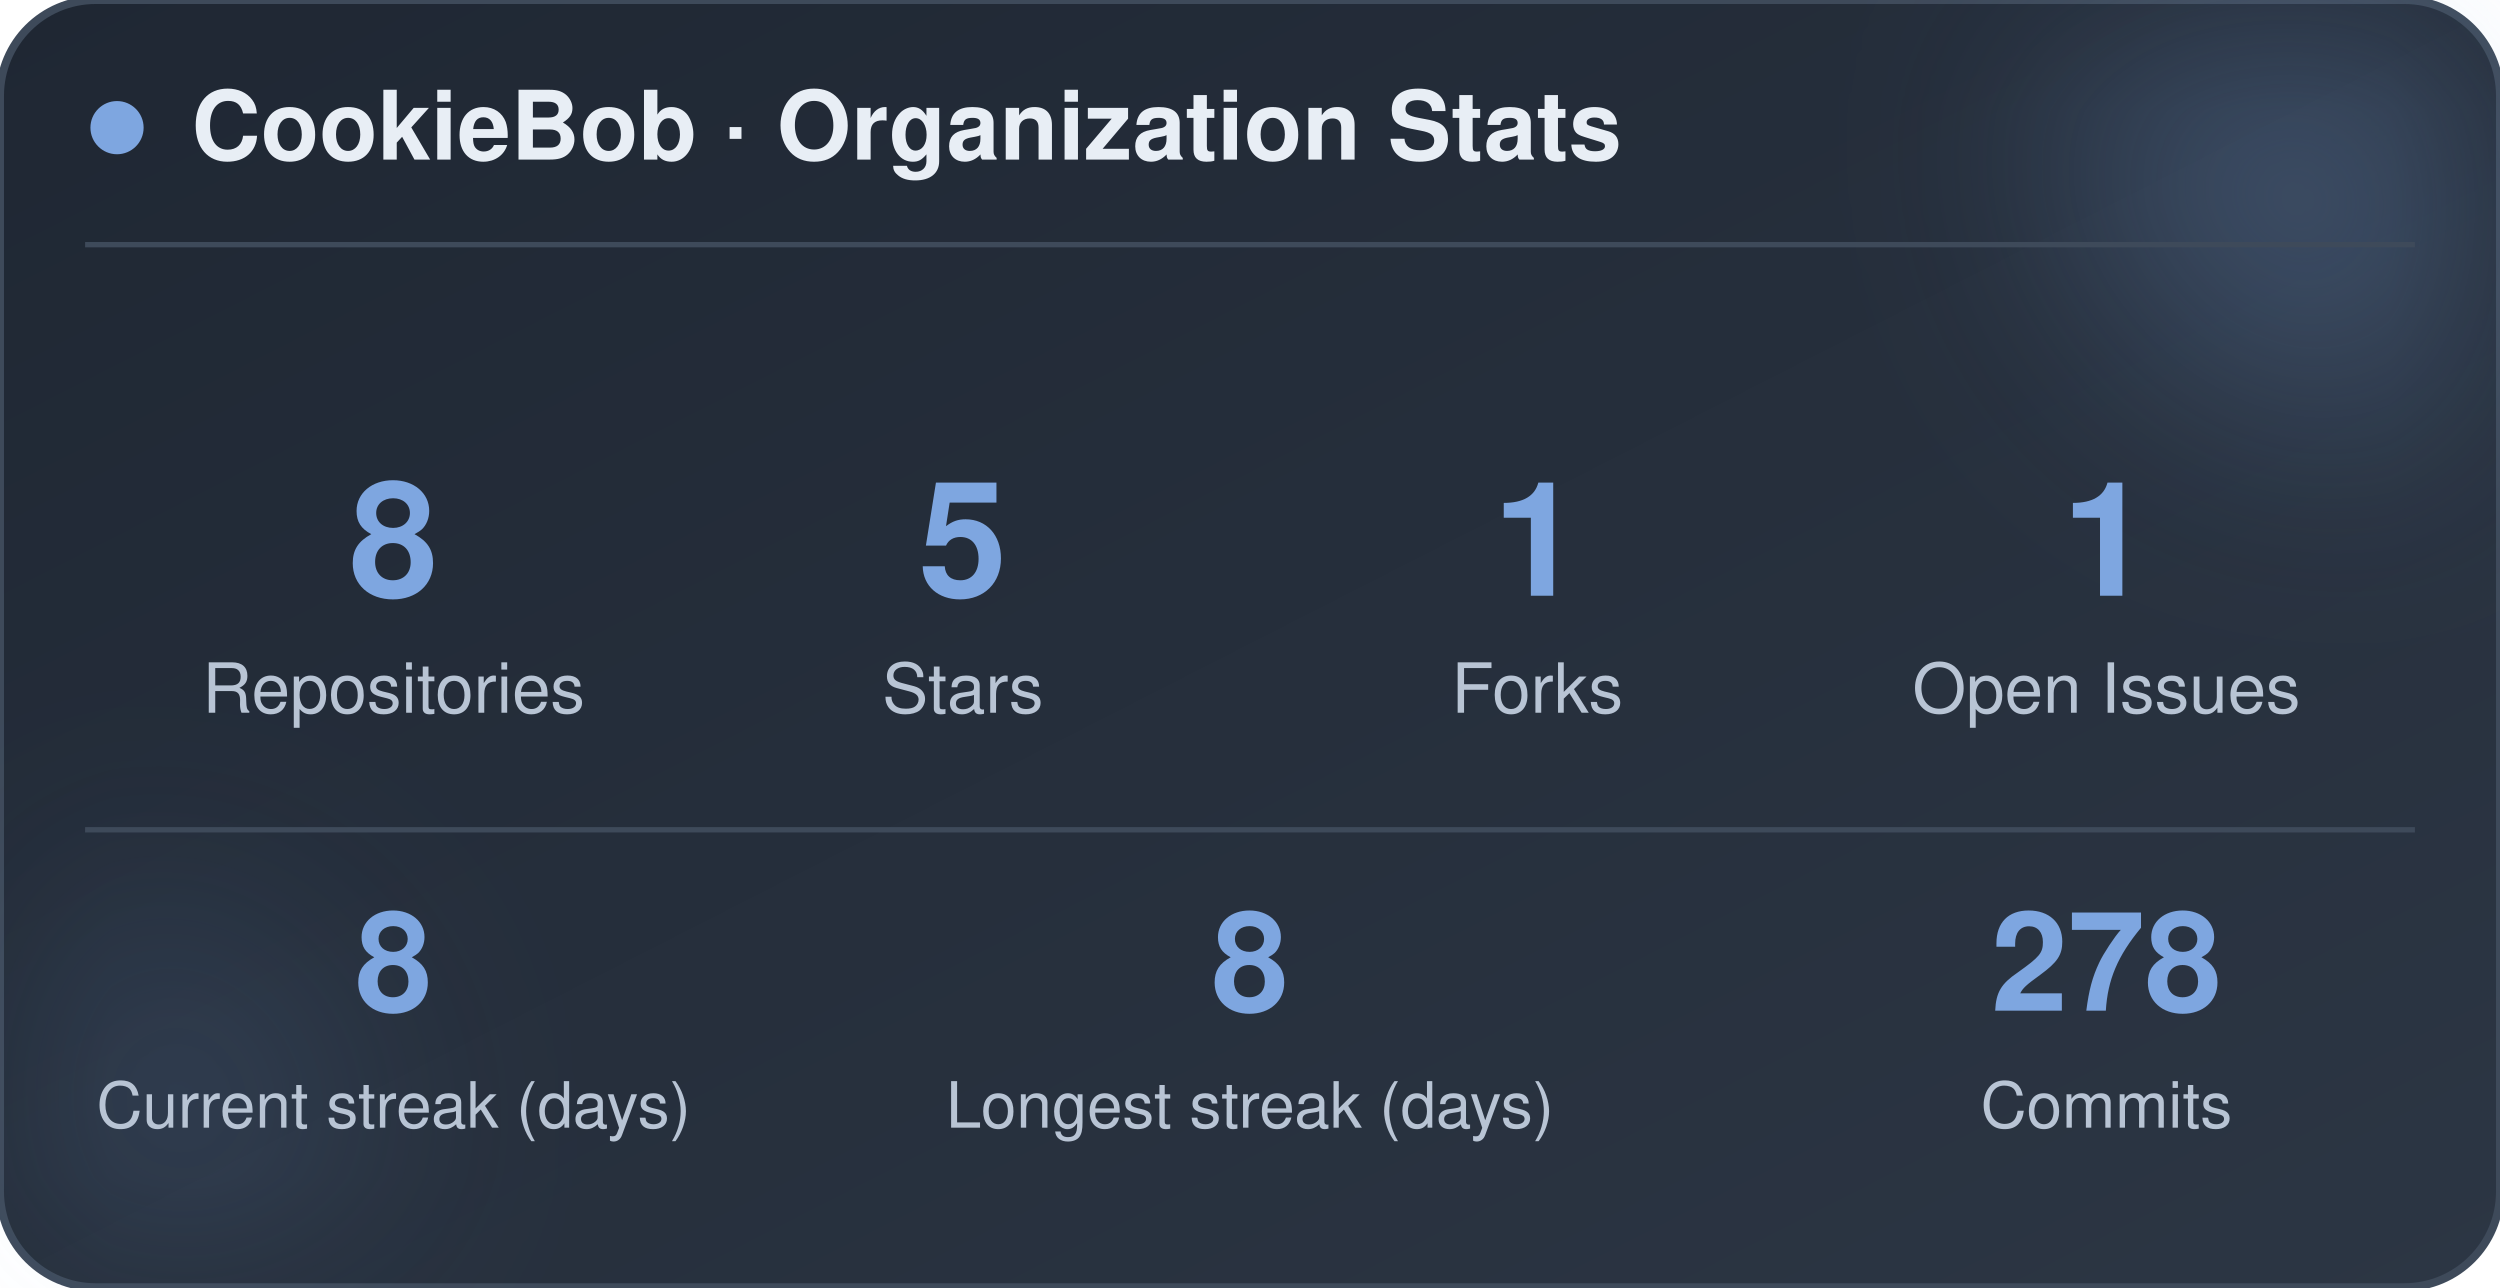
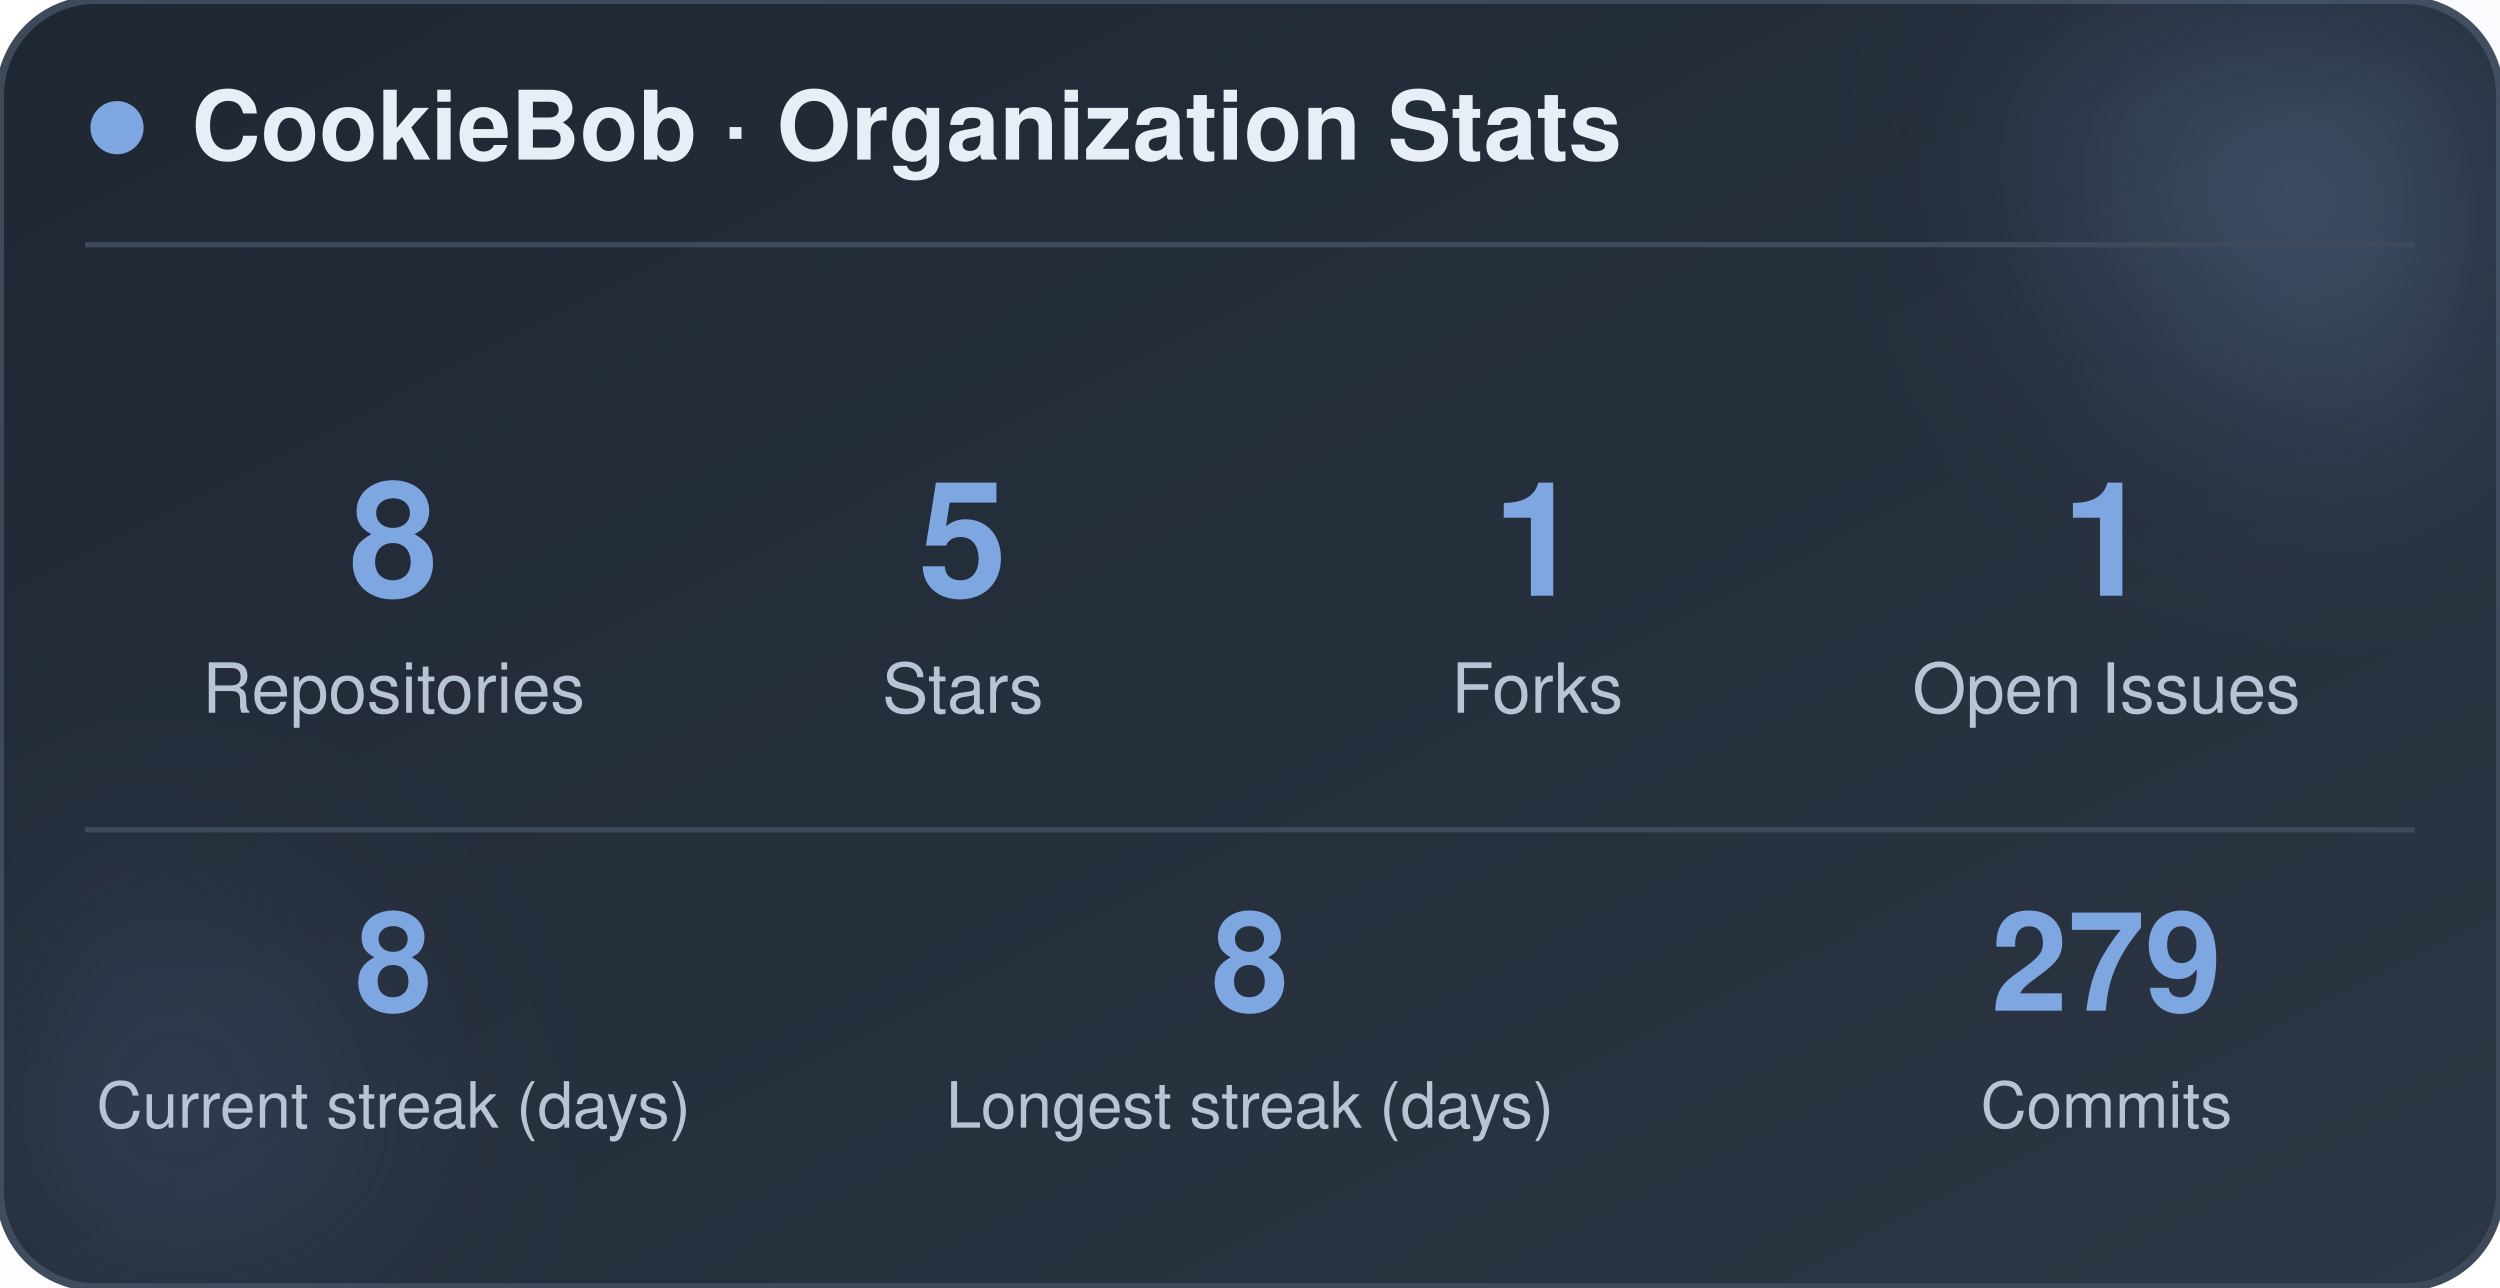
<svg xmlns="http://www.w3.org/2000/svg" width="470" height="242" viewBox="0 0 470 242" role="img" aria-label="CookieBob stats">
  <defs>
    <linearGradient id="bg" x1="0%" y1="0%" x2="100%" y2="100%">
      <stop offset="0%" stop-color="#1f2733" />
      <stop offset="100%" stop-color="#2c3644" />
    </linearGradient>
    <filter id="blur" x="-60%" y="-60%" width="220%" height="220%">
      <feGaussianBlur stdDeviation="22" />
    </filter>
  </defs>
  <rect x="0" y="0" width="470" height="242" rx="18" fill="url(#bg)" stroke="#3e4a5a" stroke-width="1.5" />
  <circle cx="444" cy="24" r="54" fill="#7ea6e0" opacity="0.26" filter="url(#blur)" />
  <circle cx="26" cy="212" r="42" fill="#7ea6e0" opacity="0.14" filter="url(#blur)" />
  <circle cx="22" cy="24" r="5" fill="#7ea6e0" />
  <text x="36" y="30" font-family="-apple-system, BlinkMacSystemFont, 'Segoe UI', Helvetica, Arial, sans-serif" font-size="18" font-weight="700" fill="#e8eef5">CookieBob · Organization Stats</text>
  <line x1="16" y1="46" x2="454" y2="46" stroke="#3e4a5a" stroke-width="1" />
  <text x="74" y="112" text-anchor="middle" font-family="-apple-system, BlinkMacSystemFont, 'Segoe UI', Helvetica, Arial, sans-serif" font-size="30" font-weight="800" fill="#7ea6e0">8</text>
  <text x="74" y="134" text-anchor="middle" font-family="-apple-system, BlinkMacSystemFont, 'Segoe UI', Helvetica, Arial, sans-serif" font-size="13" fill="#b8c4d4">Repositories</text>
  <text x="181" y="112" text-anchor="middle" font-family="-apple-system, BlinkMacSystemFont, 'Segoe UI', Helvetica, Arial, sans-serif" font-size="30" font-weight="800" fill="#7ea6e0">5</text>
  <text x="181" y="134" text-anchor="middle" font-family="-apple-system, BlinkMacSystemFont, 'Segoe UI', Helvetica, Arial, sans-serif" font-size="13" fill="#b8c4d4">Stars</text>
  <text x="289" y="112" text-anchor="middle" font-family="-apple-system, BlinkMacSystemFont, 'Segoe UI', Helvetica, Arial, sans-serif" font-size="30" font-weight="800" fill="#7ea6e0">1</text>
  <text x="289" y="134" text-anchor="middle" font-family="-apple-system, BlinkMacSystemFont, 'Segoe UI', Helvetica, Arial, sans-serif" font-size="13" fill="#b8c4d4">Forks</text>
  <text x="396" y="112" text-anchor="middle" font-family="-apple-system, BlinkMacSystemFont, 'Segoe UI', Helvetica, Arial, sans-serif" font-size="30" font-weight="800" fill="#7ea6e0">1</text>
  <text x="396" y="134" text-anchor="middle" font-family="-apple-system, BlinkMacSystemFont, 'Segoe UI', Helvetica, Arial, sans-serif" font-size="13" fill="#b8c4d4">Open Issues</text>
  <line x1="16" y1="156" x2="454" y2="156" stroke="#3e4a5a" stroke-width="1" />
  <text x="74" y="190" text-anchor="middle" font-family="-apple-system, BlinkMacSystemFont, 'Segoe UI', Helvetica, Arial, sans-serif" font-size="26" font-weight="800" fill="#7ea6e0">8</text>
  <text x="74" y="212" text-anchor="middle" font-family="-apple-system, BlinkMacSystemFont, 'Segoe UI', Helvetica, Arial, sans-serif" font-size="12" fill="#b8c4d4">Current streak (days)</text>
  <text x="235" y="190" text-anchor="middle" font-family="-apple-system, BlinkMacSystemFont, 'Segoe UI', Helvetica, Arial, sans-serif" font-size="26" font-weight="800" fill="#7ea6e0">8</text>
  <text x="235" y="212" text-anchor="middle" font-family="-apple-system, BlinkMacSystemFont, 'Segoe UI', Helvetica, Arial, sans-serif" font-size="12" fill="#b8c4d4">Longest streak (days)</text>
-   <text x="396" y="190" text-anchor="middle" font-family="-apple-system, BlinkMacSystemFont, 'Segoe UI', Helvetica, Arial, sans-serif" font-size="26" font-weight="800" fill="#7ea6e0">278</text>
+   <text x="396" y="190" text-anchor="middle" font-family="-apple-system, BlinkMacSystemFont, 'Segoe UI', Helvetica, Arial, sans-serif" font-size="26" font-weight="800" fill="#7ea6e0">279</text>
  <text x="396" y="212" text-anchor="middle" font-family="-apple-system, BlinkMacSystemFont, 'Segoe UI', Helvetica, Arial, sans-serif" font-size="12" fill="#b8c4d4">Commits</text>
</svg>
